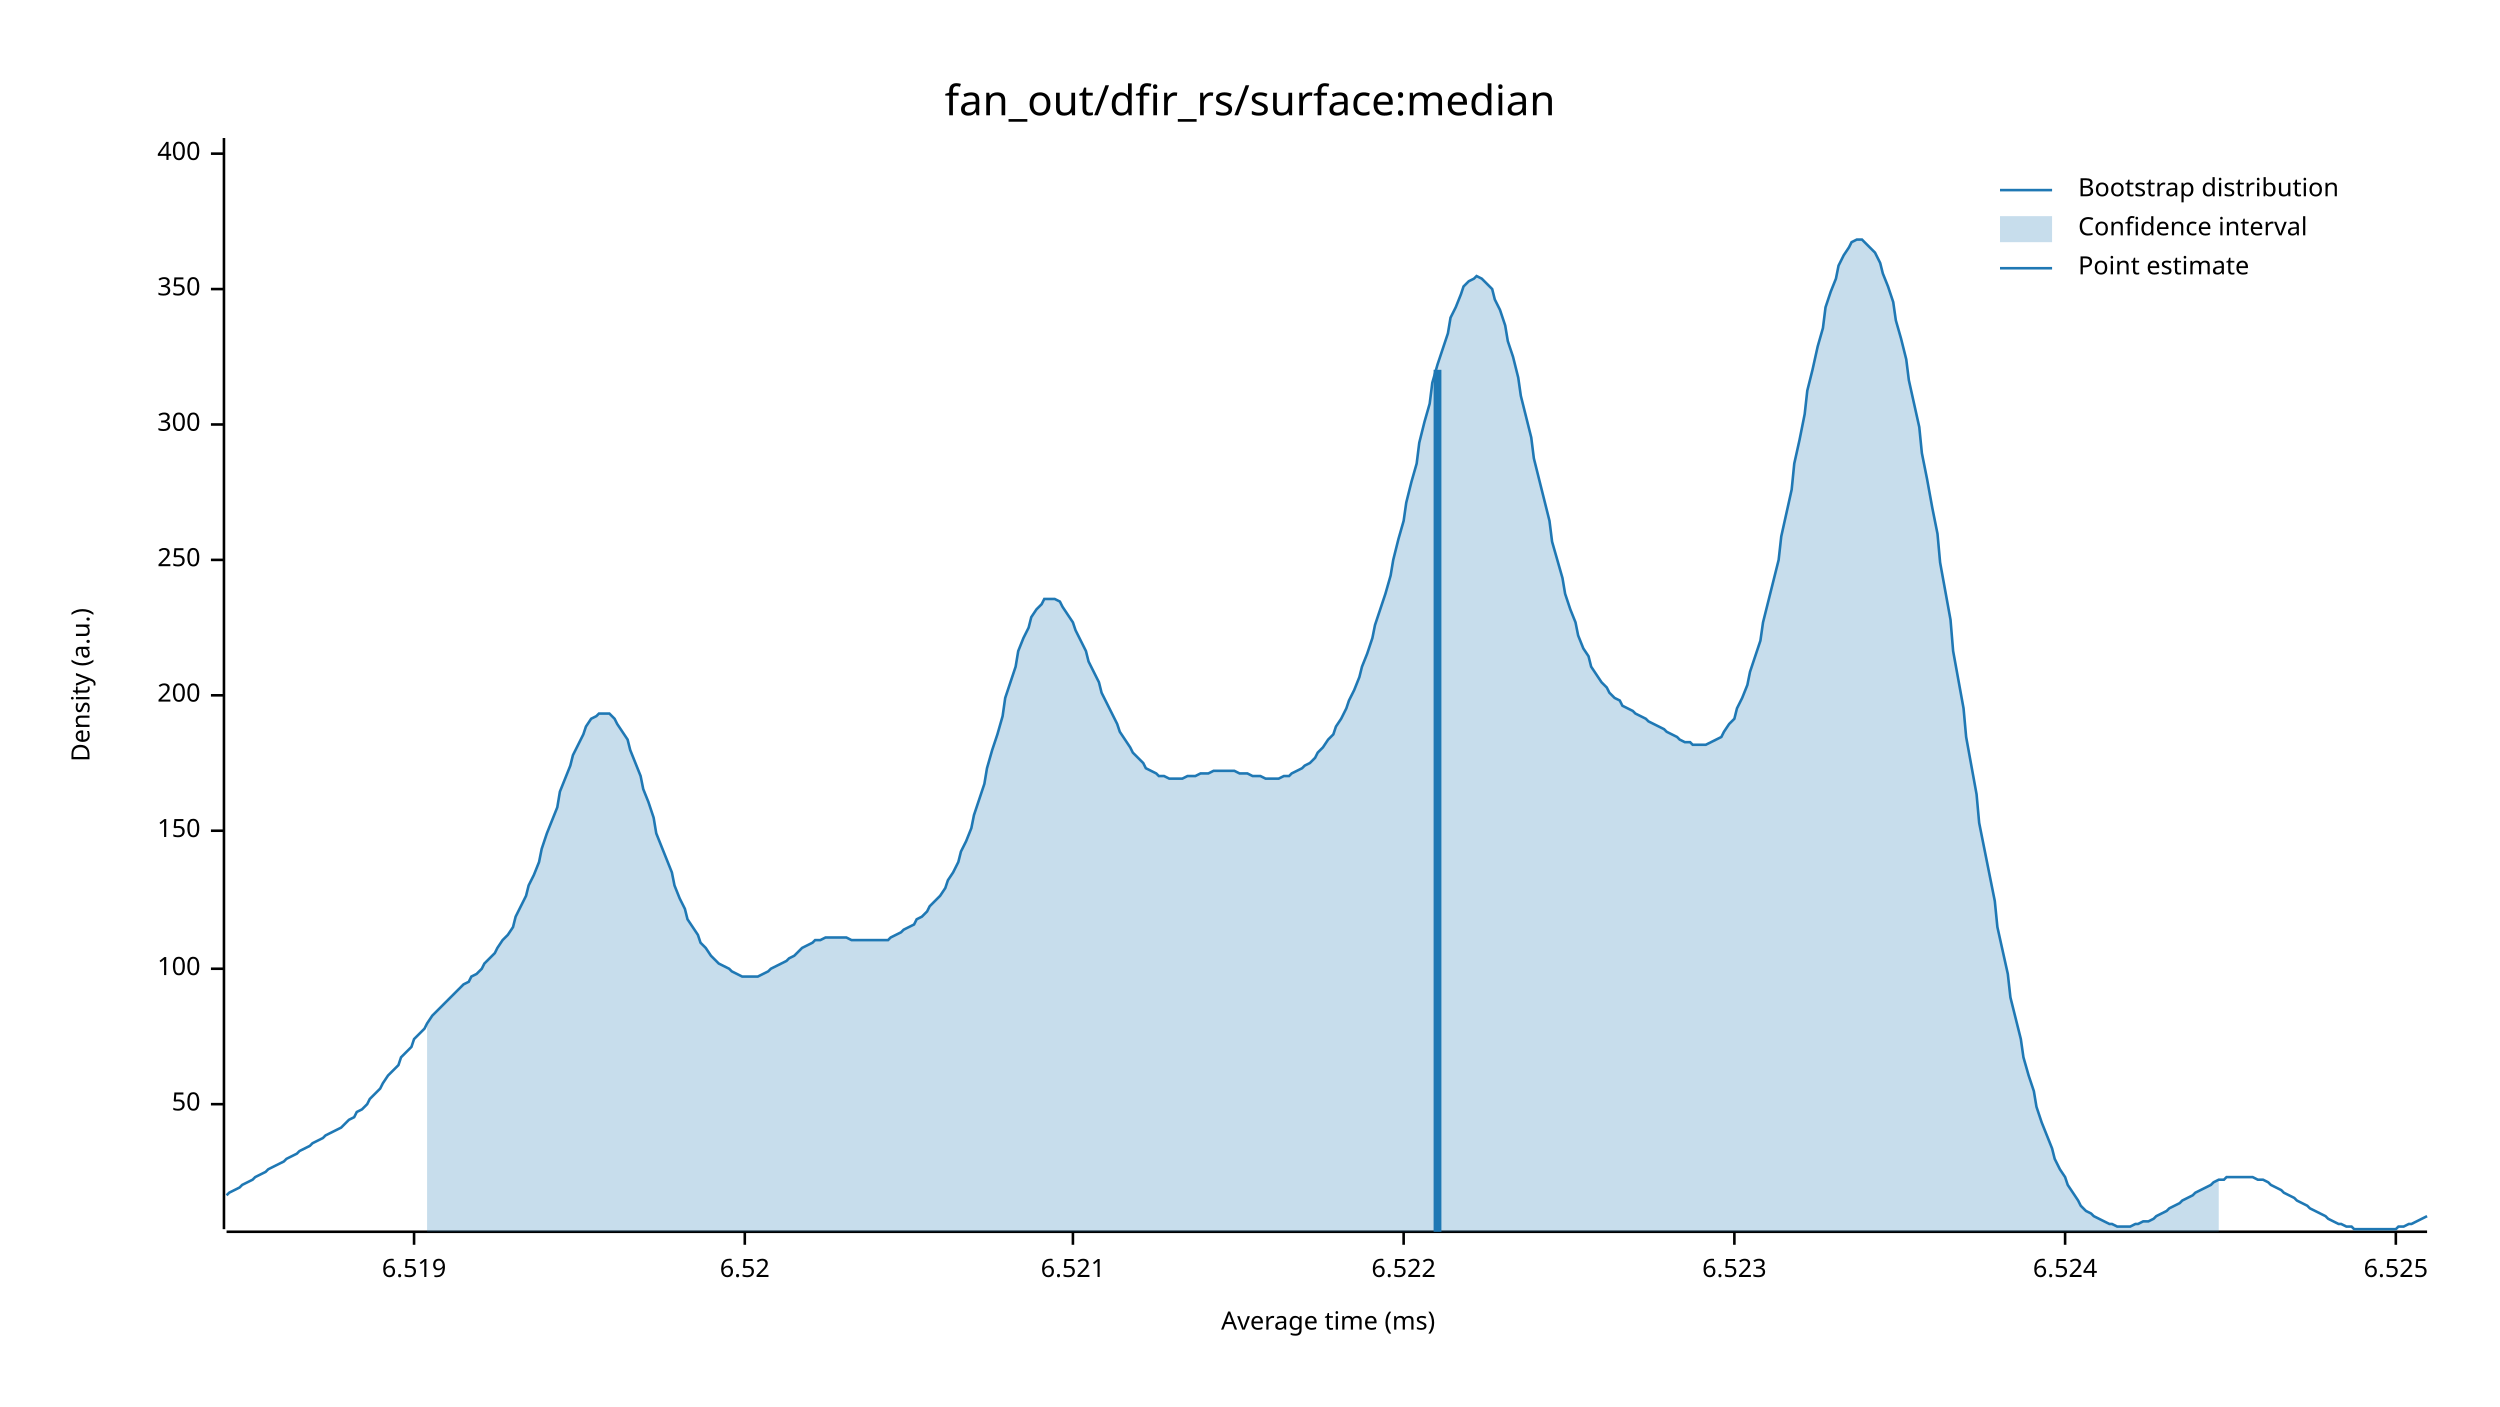
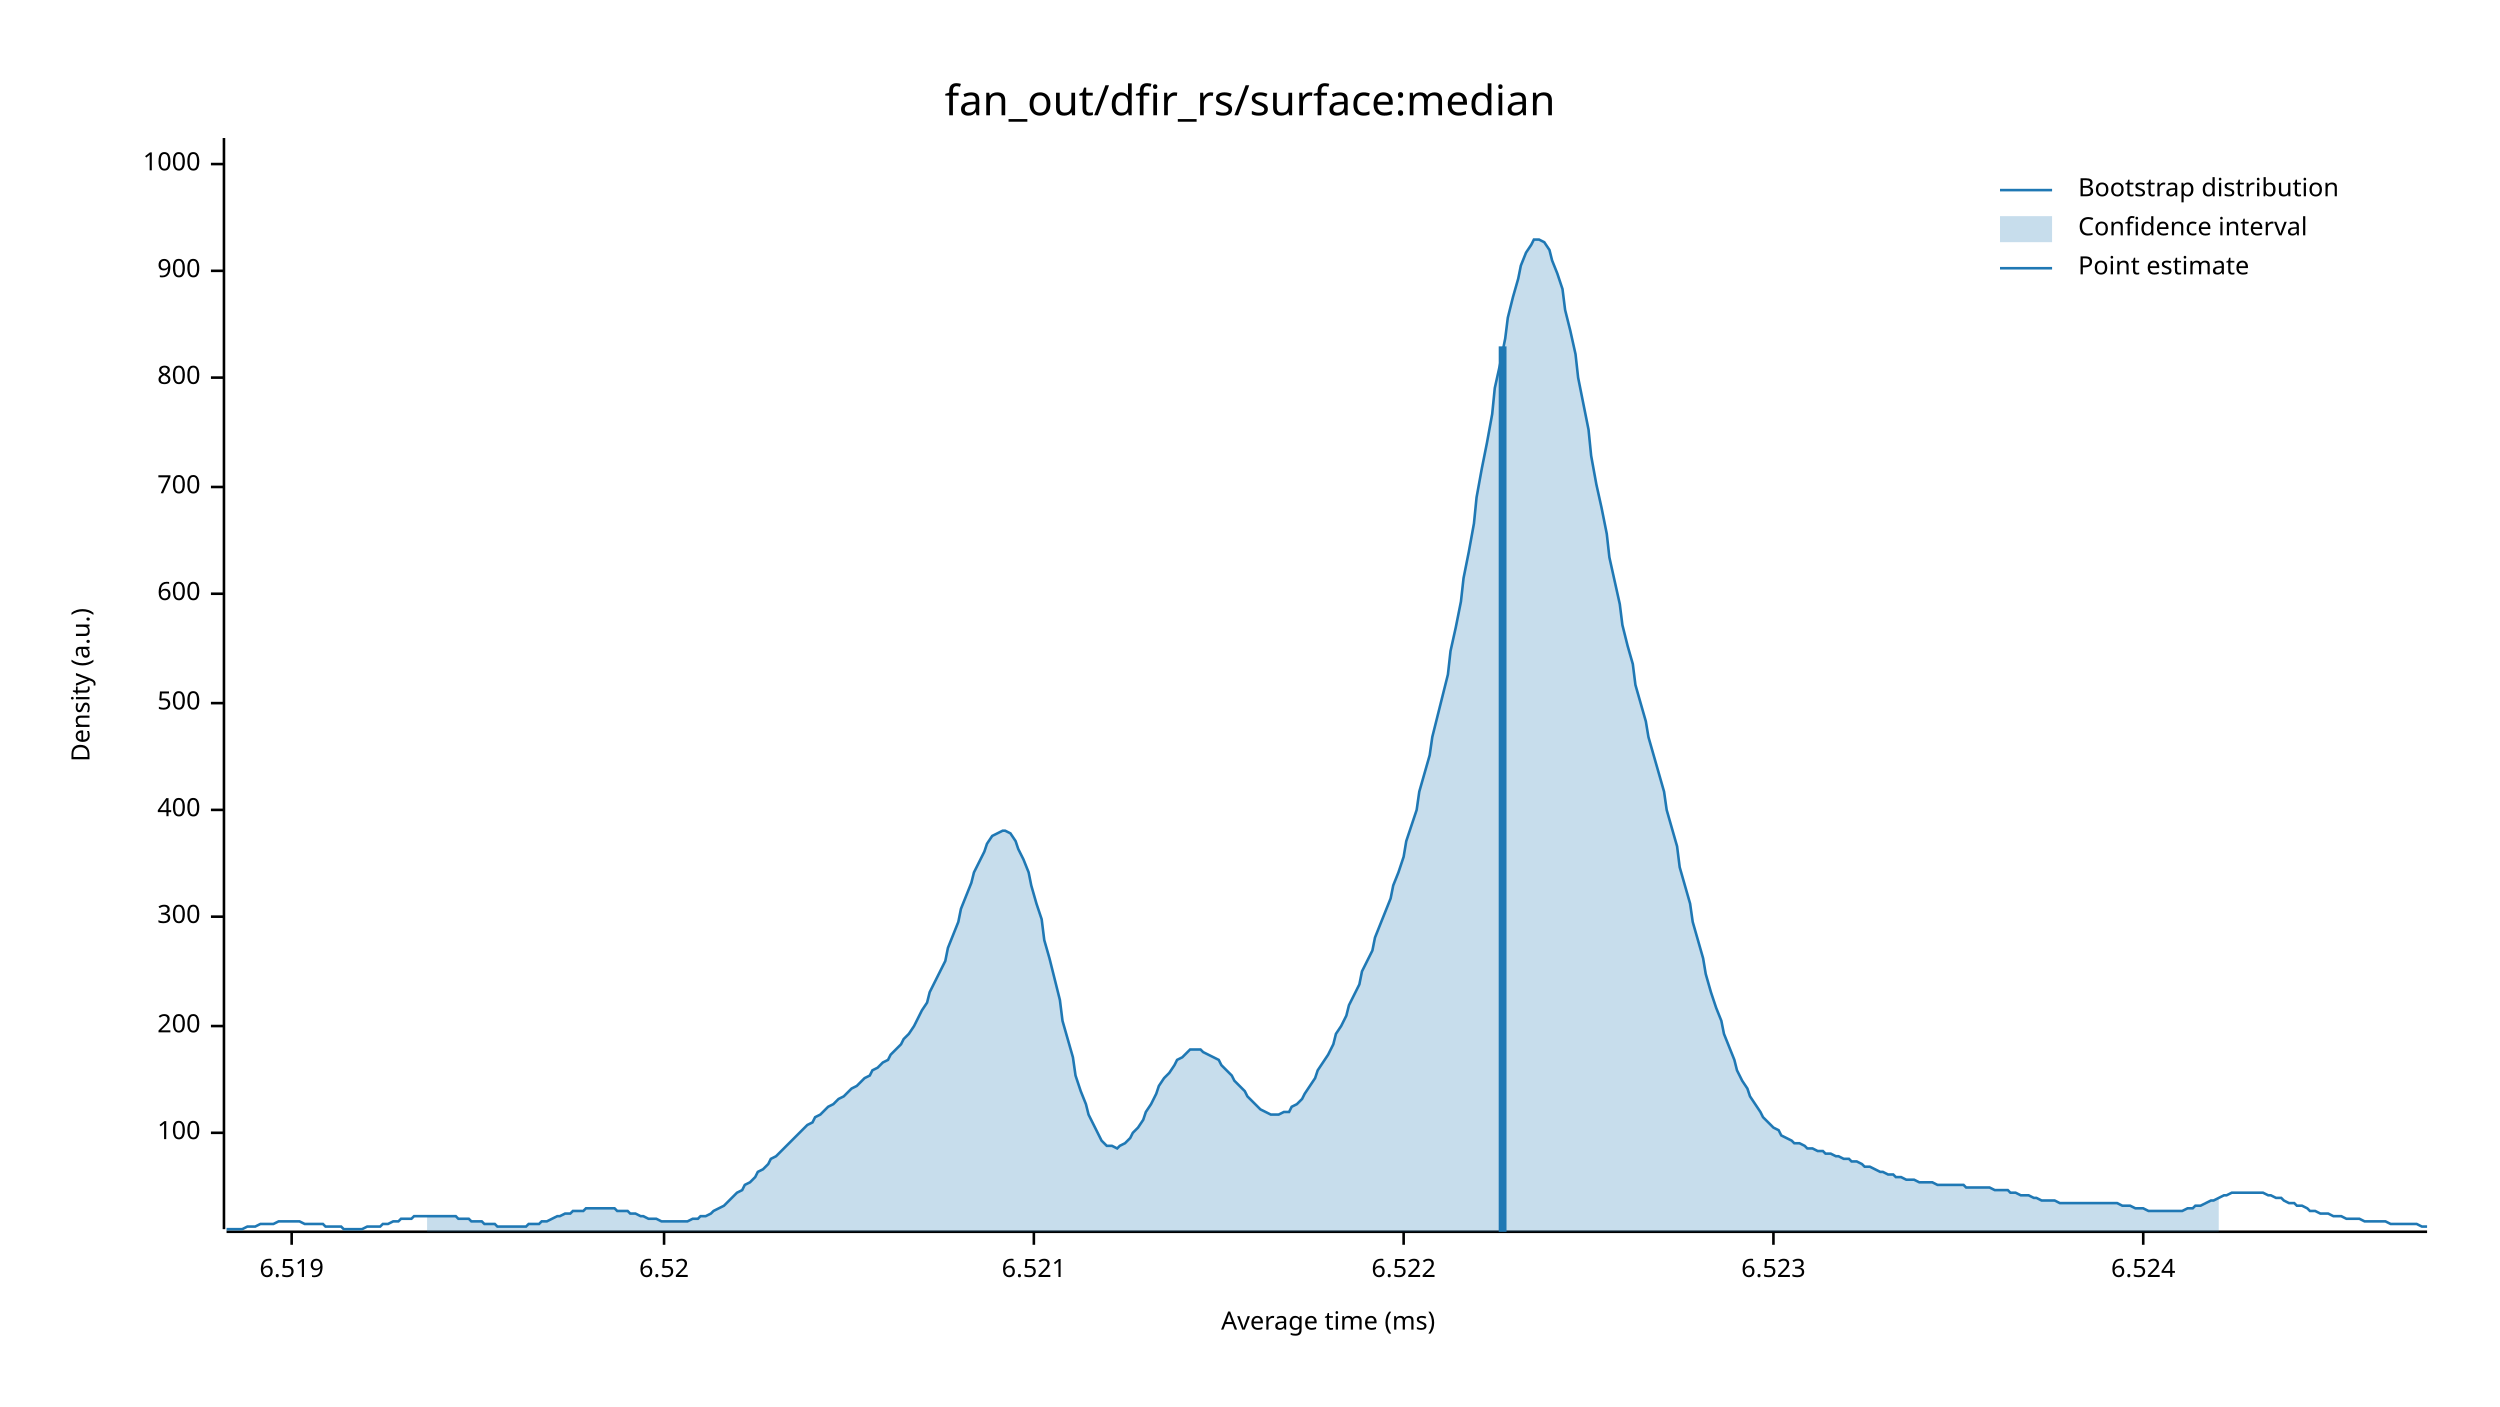
<svg xmlns="http://www.w3.org/2000/svg" width="960" height="540" viewBox="0 0 960 540">
  <text x="480" y="32" dy="0.76em" text-anchor="middle" font-family="sans-serif" font-size="16.129" opacity="1" fill="#000000">
fan_out/dfir_rs/surface:median
</text>
  <text x="27" y="263" dy="0.76em" text-anchor="middle" font-family="sans-serif" font-size="9.677" opacity="1" fill="#000000" transform="rotate(270, 27, 263)">
Density (a.u.)
</text>
  <text x="510" y="513" dy="-0.5ex" text-anchor="middle" font-family="sans-serif" font-size="9.677" opacity="1" fill="#000000">
Average time (ms)
</text>
  <polyline fill="none" opacity="1" stroke="#000000" stroke-width="1" points="86,53 86,472 " />
-   <text x="77" y="424" dy="0.5ex" text-anchor="end" font-family="sans-serif" font-size="9.677" opacity="1" fill="#000000">
- 50
- </text>
-   <polyline fill="none" opacity="1" stroke="#000000" stroke-width="1" points="81,424 86,424 " />
-   <text x="77" y="372" dy="0.5ex" text-anchor="end" font-family="sans-serif" font-size="9.677" opacity="1" fill="#000000">
+   <text x="77" y="435" dy="0.5ex" text-anchor="end" font-family="sans-serif" font-size="9.677" opacity="1" fill="#000000">
100
</text>
-   <polyline fill="none" opacity="1" stroke="#000000" stroke-width="1" points="81,372 86,372 " />
-   <text x="77" y="319" dy="0.5ex" text-anchor="end" font-family="sans-serif" font-size="9.677" opacity="1" fill="#000000">
- 150
- </text>
-   <polyline fill="none" opacity="1" stroke="#000000" stroke-width="1" points="81,319 86,319 " />
-   <text x="77" y="267" dy="0.5ex" text-anchor="end" font-family="sans-serif" font-size="9.677" opacity="1" fill="#000000">
+   <polyline fill="none" opacity="1" stroke="#000000" stroke-width="1" points="81,435 86,435 " />
+   <text x="77" y="394" dy="0.5ex" text-anchor="end" font-family="sans-serif" font-size="9.677" opacity="1" fill="#000000">
200
</text>
-   <polyline fill="none" opacity="1" stroke="#000000" stroke-width="1" points="81,267 86,267 " />
-   <text x="77" y="215" dy="0.5ex" text-anchor="end" font-family="sans-serif" font-size="9.677" opacity="1" fill="#000000">
- 250
- </text>
-   <polyline fill="none" opacity="1" stroke="#000000" stroke-width="1" points="81,215 86,215 " />
-   <text x="77" y="163" dy="0.5ex" text-anchor="end" font-family="sans-serif" font-size="9.677" opacity="1" fill="#000000">
+   <polyline fill="none" opacity="1" stroke="#000000" stroke-width="1" points="81,394 86,394 " />
+   <text x="77" y="352" dy="0.5ex" text-anchor="end" font-family="sans-serif" font-size="9.677" opacity="1" fill="#000000">
300
</text>
-   <polyline fill="none" opacity="1" stroke="#000000" stroke-width="1" points="81,163 86,163 " />
-   <text x="77" y="111" dy="0.5ex" text-anchor="end" font-family="sans-serif" font-size="9.677" opacity="1" fill="#000000">
- 350
- </text>
-   <polyline fill="none" opacity="1" stroke="#000000" stroke-width="1" points="81,111 86,111 " />
-   <text x="77" y="59" dy="0.5ex" text-anchor="end" font-family="sans-serif" font-size="9.677" opacity="1" fill="#000000">
+   <polyline fill="none" opacity="1" stroke="#000000" stroke-width="1" points="81,352 86,352 " />
+   <text x="77" y="311" dy="0.5ex" text-anchor="end" font-family="sans-serif" font-size="9.677" opacity="1" fill="#000000">
400
</text>
-   <polyline fill="none" opacity="1" stroke="#000000" stroke-width="1" points="81,59 86,59 " />
+   <polyline fill="none" opacity="1" stroke="#000000" stroke-width="1" points="81,311 86,311 " />
+   <text x="77" y="270" dy="0.5ex" text-anchor="end" font-family="sans-serif" font-size="9.677" opacity="1" fill="#000000">
+ 500
+ </text>
+   <polyline fill="none" opacity="1" stroke="#000000" stroke-width="1" points="81,270 86,270 " />
+   <text x="77" y="228" dy="0.5ex" text-anchor="end" font-family="sans-serif" font-size="9.677" opacity="1" fill="#000000">
+ 600
+ </text>
+   <polyline fill="none" opacity="1" stroke="#000000" stroke-width="1" points="81,228 86,228 " />
+   <text x="77" y="187" dy="0.5ex" text-anchor="end" font-family="sans-serif" font-size="9.677" opacity="1" fill="#000000">
+ 700
+ </text>
+   <polyline fill="none" opacity="1" stroke="#000000" stroke-width="1" points="81,187 86,187 " />
+   <text x="77" y="145" dy="0.5ex" text-anchor="end" font-family="sans-serif" font-size="9.677" opacity="1" fill="#000000">
+ 800
+ </text>
+   <polyline fill="none" opacity="1" stroke="#000000" stroke-width="1" points="81,145 86,145 " />
+   <text x="77" y="104" dy="0.5ex" text-anchor="end" font-family="sans-serif" font-size="9.677" opacity="1" fill="#000000">
+ 900
+ </text>
+   <polyline fill="none" opacity="1" stroke="#000000" stroke-width="1" points="81,104 86,104 " />
+   <text x="77" y="63" dy="0.5ex" text-anchor="end" font-family="sans-serif" font-size="9.677" opacity="1" fill="#000000">
+ 1000
+ </text>
+   <polyline fill="none" opacity="1" stroke="#000000" stroke-width="1" points="81,63 86,63 " />
  <polyline fill="none" opacity="1" stroke="#000000" stroke-width="1" points="87,473 932,473 " />
-   <text x="159" y="483" dy="0.76em" text-anchor="middle" font-family="sans-serif" font-size="9.677" opacity="1" fill="#000000">
+   <text x="112" y="483" dy="0.76em" text-anchor="middle" font-family="sans-serif" font-size="9.677" opacity="1" fill="#000000">
6.519
</text>
-   <polyline fill="none" opacity="1" stroke="#000000" stroke-width="1" points="159,473 159,478 " />
-   <text x="286" y="483" dy="0.76em" text-anchor="middle" font-family="sans-serif" font-size="9.677" opacity="1" fill="#000000">
+   <polyline fill="none" opacity="1" stroke="#000000" stroke-width="1" points="112,473 112,478 " />
+   <text x="255" y="483" dy="0.76em" text-anchor="middle" font-family="sans-serif" font-size="9.677" opacity="1" fill="#000000">
6.52
</text>
-   <polyline fill="none" opacity="1" stroke="#000000" stroke-width="1" points="286,473 286,478 " />
-   <text x="412" y="483" dy="0.76em" text-anchor="middle" font-family="sans-serif" font-size="9.677" opacity="1" fill="#000000">
+   <polyline fill="none" opacity="1" stroke="#000000" stroke-width="1" points="255,473 255,478 " />
+   <text x="397" y="483" dy="0.76em" text-anchor="middle" font-family="sans-serif" font-size="9.677" opacity="1" fill="#000000">
6.521
</text>
-   <polyline fill="none" opacity="1" stroke="#000000" stroke-width="1" points="412,473 412,478 " />
+   <polyline fill="none" opacity="1" stroke="#000000" stroke-width="1" points="397,473 397,478 " />
  <text x="539" y="483" dy="0.76em" text-anchor="middle" font-family="sans-serif" font-size="9.677" opacity="1" fill="#000000">
6.522
</text>
  <polyline fill="none" opacity="1" stroke="#000000" stroke-width="1" points="539,473 539,478 " />
-   <text x="666" y="483" dy="0.76em" text-anchor="middle" font-family="sans-serif" font-size="9.677" opacity="1" fill="#000000">
+   <text x="681" y="483" dy="0.76em" text-anchor="middle" font-family="sans-serif" font-size="9.677" opacity="1" fill="#000000">
6.523
</text>
-   <polyline fill="none" opacity="1" stroke="#000000" stroke-width="1" points="666,473 666,478 " />
-   <text x="793" y="483" dy="0.76em" text-anchor="middle" font-family="sans-serif" font-size="9.677" opacity="1" fill="#000000">
+   <polyline fill="none" opacity="1" stroke="#000000" stroke-width="1" points="681,473 681,478 " />
+   <text x="823" y="483" dy="0.76em" text-anchor="middle" font-family="sans-serif" font-size="9.677" opacity="1" fill="#000000">
6.524
</text>
-   <polyline fill="none" opacity="1" stroke="#000000" stroke-width="1" points="793,473 793,478 " />
-   <text x="920" y="483" dy="0.76em" text-anchor="middle" font-family="sans-serif" font-size="9.677" opacity="1" fill="#000000">
- 6.525
- </text>
-   <polyline fill="none" opacity="1" stroke="#000000" stroke-width="1" points="920,473 920,478 " />
-   <polyline fill="none" opacity="1" stroke="#1F78B4" stroke-width="1" points="87,459 88,458 90,457 92,456 93,455 95,454 97,453 98,452 100,451 102,450 103,449 105,448 107,447 109,446 110,445 112,444 114,443 115,442 117,441 119,440 120,439 122,438 124,437 125,436 127,435 129,434 131,433 132,432 134,430 136,429 137,427 139,426 141,424 142,422 144,420 146,418 147,416 149,413 151,411 153,409 154,406 156,404 158,402 159,399 161,397 163,395 164,393 166,390 168,388 169,387 171,385 173,383 175,381 176,380 178,378 180,377 181,375 183,374 185,372 186,370 188,368 190,366 191,364 193,361 195,359 197,356 198,352 200,348 202,344 203,340 205,336 207,331 208,326 210,320 212,315 214,310 215,304 217,299 219,294 220,290 222,286 224,282 225,279 227,276 229,275 230,274 232,274 234,274 236,276 237,278 239,281 241,284 242,288 244,293 246,298 247,303 249,308 251,314 252,320 254,325 256,330 258,335 259,340 261,345 263,349 264,353 266,356 268,359 269,362 271,364 273,367 274,368 276,370 278,371 280,372 281,373 283,374 285,375 286,375 288,375 290,375 291,375 293,374 295,373 296,372 298,371 300,370 302,369 303,368 305,367 307,365 308,364 310,363 312,362 313,361 315,361 317,360 318,360 320,360 322,360 324,360 325,360 327,361 329,361 330,361 332,361 334,361 335,361 337,361 339,361 341,361 342,360 344,359 346,358 347,357 349,356 351,355 352,353 354,352 356,350 357,348 359,346 361,344 363,341 364,338 366,335 368,331 369,327 371,323 373,318 374,313 376,307 378,301 379,295 381,288 383,282 385,275 386,268 388,262 390,256 391,250 393,245 395,241 396,237 398,234 400,232 401,230 403,230 405,230 407,231 408,233 410,236 412,239 413,242 415,246 417,250 418,254 420,258 422,262 423,266 425,270 427,274 429,278 430,281 432,284 434,287 435,289 437,291 439,293 440,295 442,296 444,297 445,298 447,298 449,299 451,299 452,299 454,299 456,298 457,298 459,298 461,297 462,297 464,297 466,296 468,296 469,296 471,296 473,296 474,296 476,297 478,297 479,297 481,298 483,298 484,298 486,299 488,299 490,299 491,299 493,298 495,298 496,297 498,296 500,295 501,294 503,293 505,291 506,289 508,287 510,284 512,282 513,279 515,276 517,272 518,269 520,265 522,260 523,256 525,251 527,245 528,240 530,234 532,228 534,221 535,215 537,207 539,200 540,193 542,185 544,178 545,170 547,162 549,155 550,147 552,140 554,134 556,128 557,122 559,118 561,113 562,110 564,108 566,107 567,106 569,107 571,109 573,111 574,115 576,119 578,125 579,131 581,137 583,145 584,152 586,160 588,168 589,176 591,184 593,192 595,200 596,208 598,215 600,222 601,228 603,234 605,239 606,244 608,249 610,252 611,256 613,259 615,262 617,264 618,266 620,268 622,269 623,271 625,272 627,273 628,274 630,275 632,276 633,277 635,278 637,279 639,280 640,281 642,282 644,283 645,284 647,285 649,285 650,286 652,286 654,286 655,286 657,285 659,284 661,283 662,281 664,278 666,276 667,272 669,268 671,263 672,258 674,252 676,246 677,239 679,231 681,223 683,215 684,206 686,197 688,188 689,178 691,169 693,159 694,150 696,142 698,133 700,126 701,118 703,112 705,107 706,102 708,98 710,95 711,93 713,92 715,92 716,93 718,95 720,97 722,101 723,105 725,110 727,116 728,123 730,130 732,138 733,146 735,155 737,164 738,174 740,184 742,195 744,205 745,216 747,227 749,238 750,250 752,261 754,272 755,283 757,294 759,305 760,316 762,326 764,336 766,346 767,356 769,365 771,374 772,383 774,391 776,399 777,406 779,413 781,419 782,425 784,431 786,436 788,441 789,445 791,449 793,452 794,455 796,458 798,461 799,463 801,465 803,466 804,467 806,468 808,469 810,470 811,470 813,471 815,471 816,471 818,471 820,470 821,470 823,469 825,469 827,468 828,467 830,466 832,465 833,464 835,463 837,462 838,461 840,460 842,459 843,458 845,457 847,456 849,455 850,454 852,453 854,453 855,452 857,452 859,452 860,452 862,452 864,452 865,452 867,453 869,453 871,454 872,455 874,456 876,457 877,458 879,459 881,460 882,461 884,462 886,463 887,464 889,465 891,466 893,467 894,468 896,469 898,470 899,470 901,471 903,471 904,472 906,472 908,472 909,472 911,472 913,472 915,472 916,472 918,472 920,472 921,471 923,471 925,470 926,470 928,469 930,468 932,467 " />
-   <polygon opacity="0.25" fill="#1F78B4" points="164,393 166,390 168,388 169,387 171,385 173,383 175,381 176,380 178,378 180,377 181,375 183,374 185,372 186,370 188,368 190,366 191,364 193,361 195,359 197,356 198,352 200,348 202,344 203,340 205,336 207,331 208,326 210,320 212,315 214,310 215,304 217,299 219,294 220,290 222,286 224,282 225,279 227,276 229,275 230,274 232,274 234,274 236,276 237,278 239,281 241,284 242,288 244,293 246,298 247,303 249,308 251,314 252,320 254,325 256,330 258,335 259,340 261,345 263,349 264,353 266,356 268,359 269,362 271,364 273,367 274,368 276,370 278,371 280,372 281,373 283,374 285,375 286,375 288,375 290,375 291,375 293,374 295,373 296,372 298,371 300,370 302,369 303,368 305,367 307,365 308,364 310,363 312,362 313,361 315,361 317,360 318,360 320,360 322,360 324,360 325,360 327,361 329,361 330,361 332,361 334,361 335,361 337,361 339,361 341,361 342,360 344,359 346,358 347,357 349,356 351,355 352,353 354,352 356,350 357,348 359,346 361,344 363,341 364,338 366,335 368,331 369,327 371,323 373,318 374,313 376,307 378,301 379,295 381,288 383,282 385,275 386,268 388,262 390,256 391,250 393,245 395,241 396,237 398,234 400,232 401,230 403,230 405,230 407,231 408,233 410,236 412,239 413,242 415,246 417,250 418,254 420,258 422,262 423,266 425,270 427,274 429,278 430,281 432,284 434,287 435,289 437,291 439,293 440,295 442,296 444,297 445,298 447,298 449,299 451,299 452,299 454,299 456,298 457,298 459,298 461,297 462,297 464,297 466,296 468,296 469,296 471,296 473,296 474,296 476,297 478,297 479,297 481,298 483,298 484,298 486,299 488,299 490,299 491,299 493,298 495,298 496,297 498,296 500,295 501,294 503,293 505,291 506,289 508,287 510,284 512,282 513,279 515,276 517,272 518,269 520,265 522,260 523,256 525,251 527,245 528,240 530,234 532,228 534,221 535,215 537,207 539,200 540,193 542,185 544,178 545,170 547,162 549,155 550,147 552,140 554,134 556,128 557,122 559,118 561,113 562,110 564,108 566,107 567,106 569,107 571,109 573,111 574,115 576,119 578,125 579,131 581,137 583,145 584,152 586,160 588,168 589,176 591,184 593,192 595,200 596,208 598,215 600,222 601,228 603,234 605,239 606,244 608,249 610,252 611,256 613,259 615,262 617,264 618,266 620,268 622,269 623,271 625,272 627,273 628,274 630,275 632,276 633,277 635,278 637,279 639,280 640,281 642,282 644,283 645,284 647,285 649,285 650,286 652,286 654,286 655,286 657,285 659,284 661,283 662,281 664,278 666,276 667,272 669,268 671,263 672,258 674,252 676,246 677,239 679,231 681,223 683,215 684,206 686,197 688,188 689,178 691,169 693,159 694,150 696,142 698,133 700,126 701,118 703,112 705,107 706,102 708,98 710,95 711,93 713,92 715,92 716,93 718,95 720,97 722,101 723,105 725,110 727,116 728,123 730,130 732,138 733,146 735,155 737,164 738,174 740,184 742,195 744,205 745,216 747,227 749,238 750,250 752,261 754,272 755,283 757,294 759,305 760,316 762,326 764,336 766,346 767,356 769,365 771,374 772,383 774,391 776,399 777,406 779,413 781,419 782,425 784,431 786,436 788,441 789,445 791,449 793,452 794,455 796,458 798,461 799,463 801,465 803,466 804,467 806,468 808,469 810,470 811,470 813,471 815,471 816,471 818,471 820,470 821,470 823,469 825,469 827,468 828,467 830,466 832,465 833,464 835,463 837,462 838,461 840,460 842,459 843,458 845,457 847,456 849,455 850,454 852,453 852,473 164,473 " />
-   <polyline fill="none" opacity="1" stroke="#1F78B4" stroke-width="3" points="552,473 552,142 " />
+   <polyline fill="none" opacity="1" stroke="#000000" stroke-width="1" points="823,473 823,478 " />
+   <polyline fill="none" opacity="1" stroke="#1F78B4" stroke-width="1" points="87,472 88,472 90,472 92,472 93,472 95,471 97,471 98,471 100,470 102,470 103,470 105,470 107,469 109,469 110,469 112,469 114,469 115,469 117,470 119,470 120,470 122,470 124,470 125,471 127,471 129,471 131,471 132,472 134,472 136,472 137,472 139,472 141,471 142,471 144,471 146,471 147,470 149,470 151,469 153,469 154,468 156,468 158,468 159,467 161,467 163,467 164,467 166,467 168,467 169,467 171,467 173,467 175,467 176,468 178,468 180,468 181,469 183,469 185,469 186,470 188,470 190,470 191,471 193,471 195,471 197,471 198,471 200,471 202,471 203,470 205,470 207,470 208,469 210,469 212,468 214,467 215,467 217,466 219,466 220,465 222,465 224,465 225,464 227,464 229,464 230,464 232,464 234,464 236,464 237,465 239,465 241,465 242,466 244,466 246,467 247,467 249,468 251,468 252,468 254,469 256,469 258,469 259,469 261,469 263,469 264,469 266,468 268,468 269,467 271,467 273,466 274,465 276,464 278,463 280,461 281,460 283,458 285,457 286,455 288,454 290,452 291,450 293,449 295,447 296,445 298,444 300,442 302,440 303,439 305,437 307,435 308,434 310,432 312,431 313,429 315,428 317,426 318,425 320,424 322,422 324,421 325,420 327,418 329,417 330,416 332,414 334,413 335,411 337,410 339,408 341,407 342,405 344,403 346,401 347,399 349,397 351,394 352,392 354,388 356,385 357,381 359,377 361,373 363,369 364,364 366,359 368,354 369,349 371,344 373,339 374,335 376,331 378,327 379,324 381,321 383,320 385,319 386,319 388,320 390,323 391,326 393,330 395,335 396,340 398,347 400,353 401,361 403,368 405,376 407,384 408,392 410,399 412,406 413,413 415,419 417,424 418,428 420,432 422,436 423,438 425,440 427,440 429,441 430,440 432,439 434,437 435,435 437,433 439,430 440,427 442,424 444,420 445,417 447,414 449,412 451,409 452,407 454,406 456,404 457,403 459,403 461,403 462,404 464,405 466,406 468,407 469,409 471,411 473,413 474,415 476,417 478,419 479,421 481,423 483,425 484,426 486,427 488,428 490,428 491,428 493,427 495,427 496,425 498,424 500,422 501,420 503,417 505,414 506,411 508,408 510,405 512,401 513,397 515,394 517,390 518,386 520,382 522,378 523,373 525,369 527,365 528,360 530,355 532,350 534,345 535,340 537,335 539,329 540,323 542,317 544,311 545,304 547,297 549,290 550,283 552,275 554,267 556,259 557,250 559,241 561,231 562,222 564,212 566,201 567,191 569,180 571,170 573,159 574,149 576,140 578,130 579,122 581,114 583,107 584,102 586,97 588,94 589,92 591,92 593,93 595,96 596,100 598,105 600,111 601,119 603,127 605,136 606,145 608,155 610,165 611,175 613,186 615,195 617,205 618,214 620,223 622,232 623,240 625,248 627,255 628,263 630,270 632,277 633,283 635,290 637,297 639,304 640,311 642,318 644,325 645,333 647,340 649,347 650,354 652,361 654,368 655,374 657,381 659,387 661,392 662,397 664,402 666,407 667,411 669,415 671,418 672,421 674,424 676,427 677,429 679,431 681,433 683,434 684,436 686,437 688,438 689,439 691,439 693,440 694,441 696,441 698,442 700,442 701,443 703,443 705,444 706,444 708,445 710,445 711,446 713,446 715,447 716,448 718,448 720,449 722,450 723,450 725,451 727,451 728,452 730,452 732,453 733,453 735,453 737,454 738,454 740,454 742,454 744,455 745,455 747,455 749,455 750,455 752,455 754,455 755,456 757,456 759,456 760,456 762,456 764,456 766,457 767,457 769,457 771,457 772,458 774,458 776,459 777,459 779,459 781,460 782,460 784,461 786,461 788,461 789,461 791,462 793,462 794,462 796,462 798,462 799,462 801,462 803,462 804,462 806,462 808,462 810,462 811,462 813,462 815,463 816,463 818,463 820,464 821,464 823,464 825,465 827,465 828,465 830,465 832,465 833,465 835,465 837,465 838,465 840,464 842,464 843,463 845,463 847,462 849,461 850,461 852,460 854,459 855,459 857,458 859,458 860,458 862,458 864,458 865,458 867,458 869,458 871,459 872,459 874,460 876,460 877,461 879,462 881,462 882,463 884,463 886,464 887,465 889,465 891,466 893,466 894,466 896,467 898,467 899,467 901,468 903,468 904,468 906,468 908,469 909,469 911,469 913,469 915,469 916,469 918,470 920,470 921,470 923,470 925,470 926,470 928,470 930,471 932,471 " />
+   <polygon opacity="0.25" fill="#1F78B4" points="164,467 166,467 168,467 169,467 171,467 173,467 175,467 176,468 178,468 180,468 181,469 183,469 185,469 186,470 188,470 190,470 191,471 193,471 195,471 197,471 198,471 200,471 202,471 203,470 205,470 207,470 208,469 210,469 212,468 214,467 215,467 217,466 219,466 220,465 222,465 224,465 225,464 227,464 229,464 230,464 232,464 234,464 236,464 237,465 239,465 241,465 242,466 244,466 246,467 247,467 249,468 251,468 252,468 254,469 256,469 258,469 259,469 261,469 263,469 264,469 266,468 268,468 269,467 271,467 273,466 274,465 276,464 278,463 280,461 281,460 283,458 285,457 286,455 288,454 290,452 291,450 293,449 295,447 296,445 298,444 300,442 302,440 303,439 305,437 307,435 308,434 310,432 312,431 313,429 315,428 317,426 318,425 320,424 322,422 324,421 325,420 327,418 329,417 330,416 332,414 334,413 335,411 337,410 339,408 341,407 342,405 344,403 346,401 347,399 349,397 351,394 352,392 354,388 356,385 357,381 359,377 361,373 363,369 364,364 366,359 368,354 369,349 371,344 373,339 374,335 376,331 378,327 379,324 381,321 383,320 385,319 386,319 388,320 390,323 391,326 393,330 395,335 396,340 398,347 400,353 401,361 403,368 405,376 407,384 408,392 410,399 412,406 413,413 415,419 417,424 418,428 420,432 422,436 423,438 425,440 427,440 429,441 430,440 432,439 434,437 435,435 437,433 439,430 440,427 442,424 444,420 445,417 447,414 449,412 451,409 452,407 454,406 456,404 457,403 459,403 461,403 462,404 464,405 466,406 468,407 469,409 471,411 473,413 474,415 476,417 478,419 479,421 481,423 483,425 484,426 486,427 488,428 490,428 491,428 493,427 495,427 496,425 498,424 500,422 501,420 503,417 505,414 506,411 508,408 510,405 512,401 513,397 515,394 517,390 518,386 520,382 522,378 523,373 525,369 527,365 528,360 530,355 532,350 534,345 535,340 537,335 539,329 540,323 542,317 544,311 545,304 547,297 549,290 550,283 552,275 554,267 556,259 557,250 559,241 561,231 562,222 564,212 566,201 567,191 569,180 571,170 573,159 574,149 576,140 578,130 579,122 581,114 583,107 584,102 586,97 588,94 589,92 591,92 593,93 595,96 596,100 598,105 600,111 601,119 603,127 605,136 606,145 608,155 610,165 611,175 613,186 615,195 617,205 618,214 620,223 622,232 623,240 625,248 627,255 628,263 630,270 632,277 633,283 635,290 637,297 639,304 640,311 642,318 644,325 645,333 647,340 649,347 650,354 652,361 654,368 655,374 657,381 659,387 661,392 662,397 664,402 666,407 667,411 669,415 671,418 672,421 674,424 676,427 677,429 679,431 681,433 683,434 684,436 686,437 688,438 689,439 691,439 693,440 694,441 696,441 698,442 700,442 701,443 703,443 705,444 706,444 708,445 710,445 711,446 713,446 715,447 716,448 718,448 720,449 722,450 723,450 725,451 727,451 728,452 730,452 732,453 733,453 735,453 737,454 738,454 740,454 742,454 744,455 745,455 747,455 749,455 750,455 752,455 754,455 755,456 757,456 759,456 760,456 762,456 764,456 766,457 767,457 769,457 771,457 772,458 774,458 776,459 777,459 779,459 781,460 782,460 784,461 786,461 788,461 789,461 791,462 793,462 794,462 796,462 798,462 799,462 801,462 803,462 804,462 806,462 808,462 810,462 811,462 813,462 815,463 816,463 818,463 820,464 821,464 823,464 825,465 827,465 828,465 830,465 832,465 833,465 835,465 837,465 838,465 840,464 842,464 843,463 845,463 847,462 849,461 850,461 852,460 852,473 164,473 " />
+   <polyline fill="none" opacity="1" stroke="#1F78B4" stroke-width="3" points="577,473 577,133 " />
  <text x="798" y="68" dy="0.76em" text-anchor="start" font-family="sans-serif" font-size="9.677" opacity="1" fill="#000000">
Bootstrap distribution
</text>
  <text x="798" y="83" dy="0.76em" text-anchor="start" font-family="sans-serif" font-size="9.677" opacity="1" fill="#000000">
Confidence interval
</text>
  <text x="798" y="98" dy="0.76em" text-anchor="start" font-family="sans-serif" font-size="9.677" opacity="1" fill="#000000">
Point estimate
</text>
  <polyline fill="none" opacity="1" stroke="#1F78B4" stroke-width="1" points="768,73 788,73 " />
  <rect x="768" y="83" width="20" height="10" opacity="0.25" fill="#1F78B4" stroke="none" />
  <polyline fill="none" opacity="1" stroke="#1F78B4" stroke-width="1" points="768,103 788,103 " />
</svg>
